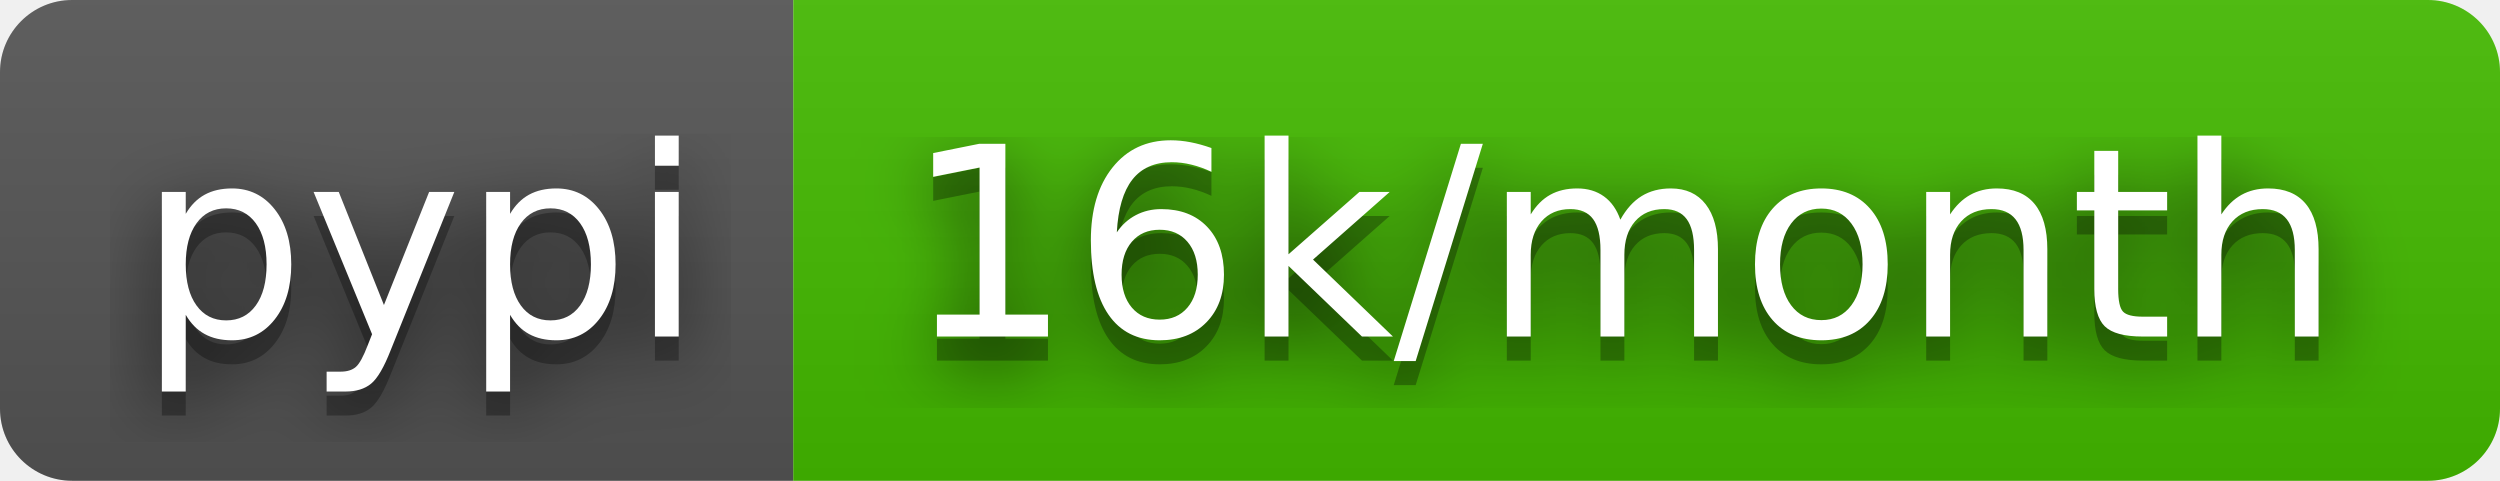
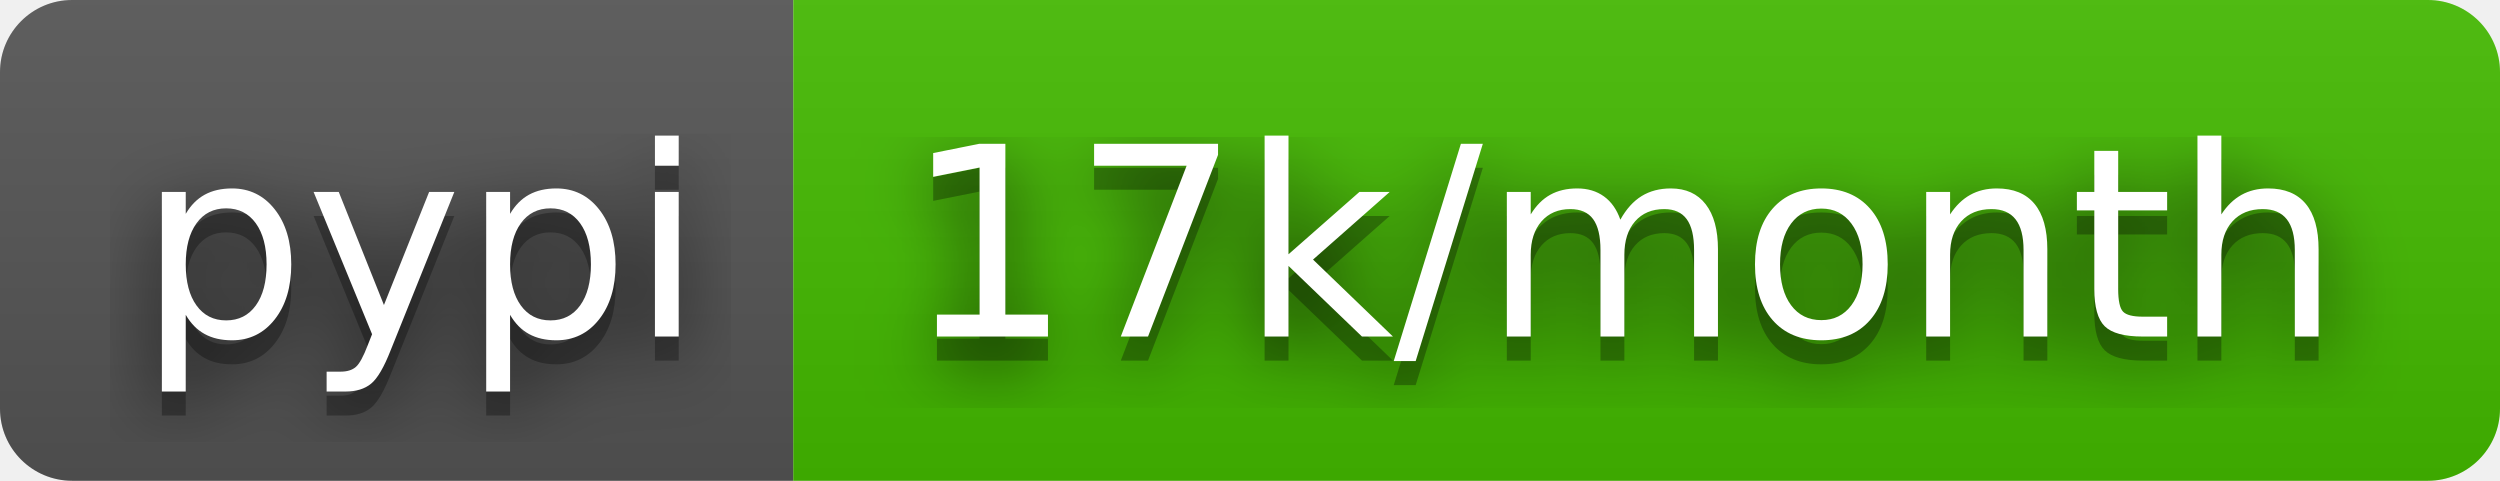
- <svg xmlns="http://www.w3.org/2000/svg" width="104" height="20" role="img" aria-label="pypi: 16k/month">
+ <svg xmlns="http://www.w3.org/2000/svg" width="104" height="20" role="img" aria-label="pypi: 17k/month">
  <filter id="blur">
    <feGaussianBlur stdDeviation="16" />
  </filter>
  <linearGradient id="s" x2="0" y2="100%">
    <stop offset="0" stop-color="#bbb" stop-opacity=".1" />
    <stop offset="1" stop-opacity=".1" />
  </linearGradient>
  <clipPath id="r">
    <rect width="104" height="20" rx="3" />
  </clipPath>
  <g clip-path="url(#r)">
    <rect width="33" height="20" fill="#555" />
    <rect x="33" width="71" height="20" fill="#4b0" />
    <rect width="104" height="20" fill="url(#s)" />
  </g>
  <g fill="#fff" text-anchor="middle" font-family="Verdana,Geneva,DejaVu Sans,sans-serif" text-rendering="geometricPrecision" font-size="110">
    <g transform="scale(.1)">
      <g aria-hidden="true" fill="#010101">
        <text x="175" y="150" fill-opacity=".8" filter="url(#blur)" textLength="230">pypi</text>
        <text x="175" y="150" fill-opacity=".3" textLength="230">pypi</text>
      </g>
      <text x="175" y="140" textLength="230">pypi</text>
    </g>
    <g transform="scale(.1)">
      <g aria-hidden="true" fill="#010101">
-         <text x="675" y="150" fill-opacity=".8" filter="url(#blur)" textLength="610">16k/month</text>
-         <text x="675" y="150" fill-opacity=".3" textLength="610">16k/month</text>
+         <text x="675" y="150" fill-opacity=".8" filter="url(#blur)" textLength="610">17k/month</text>
+         <text x="675" y="150" fill-opacity=".3" textLength="610">17k/month</text>
      </g>
-       <text x="675" y="140" textLength="610">16k/month</text>
+       <text x="675" y="140" textLength="610">17k/month</text>
    </g>
  </g>
</svg>
